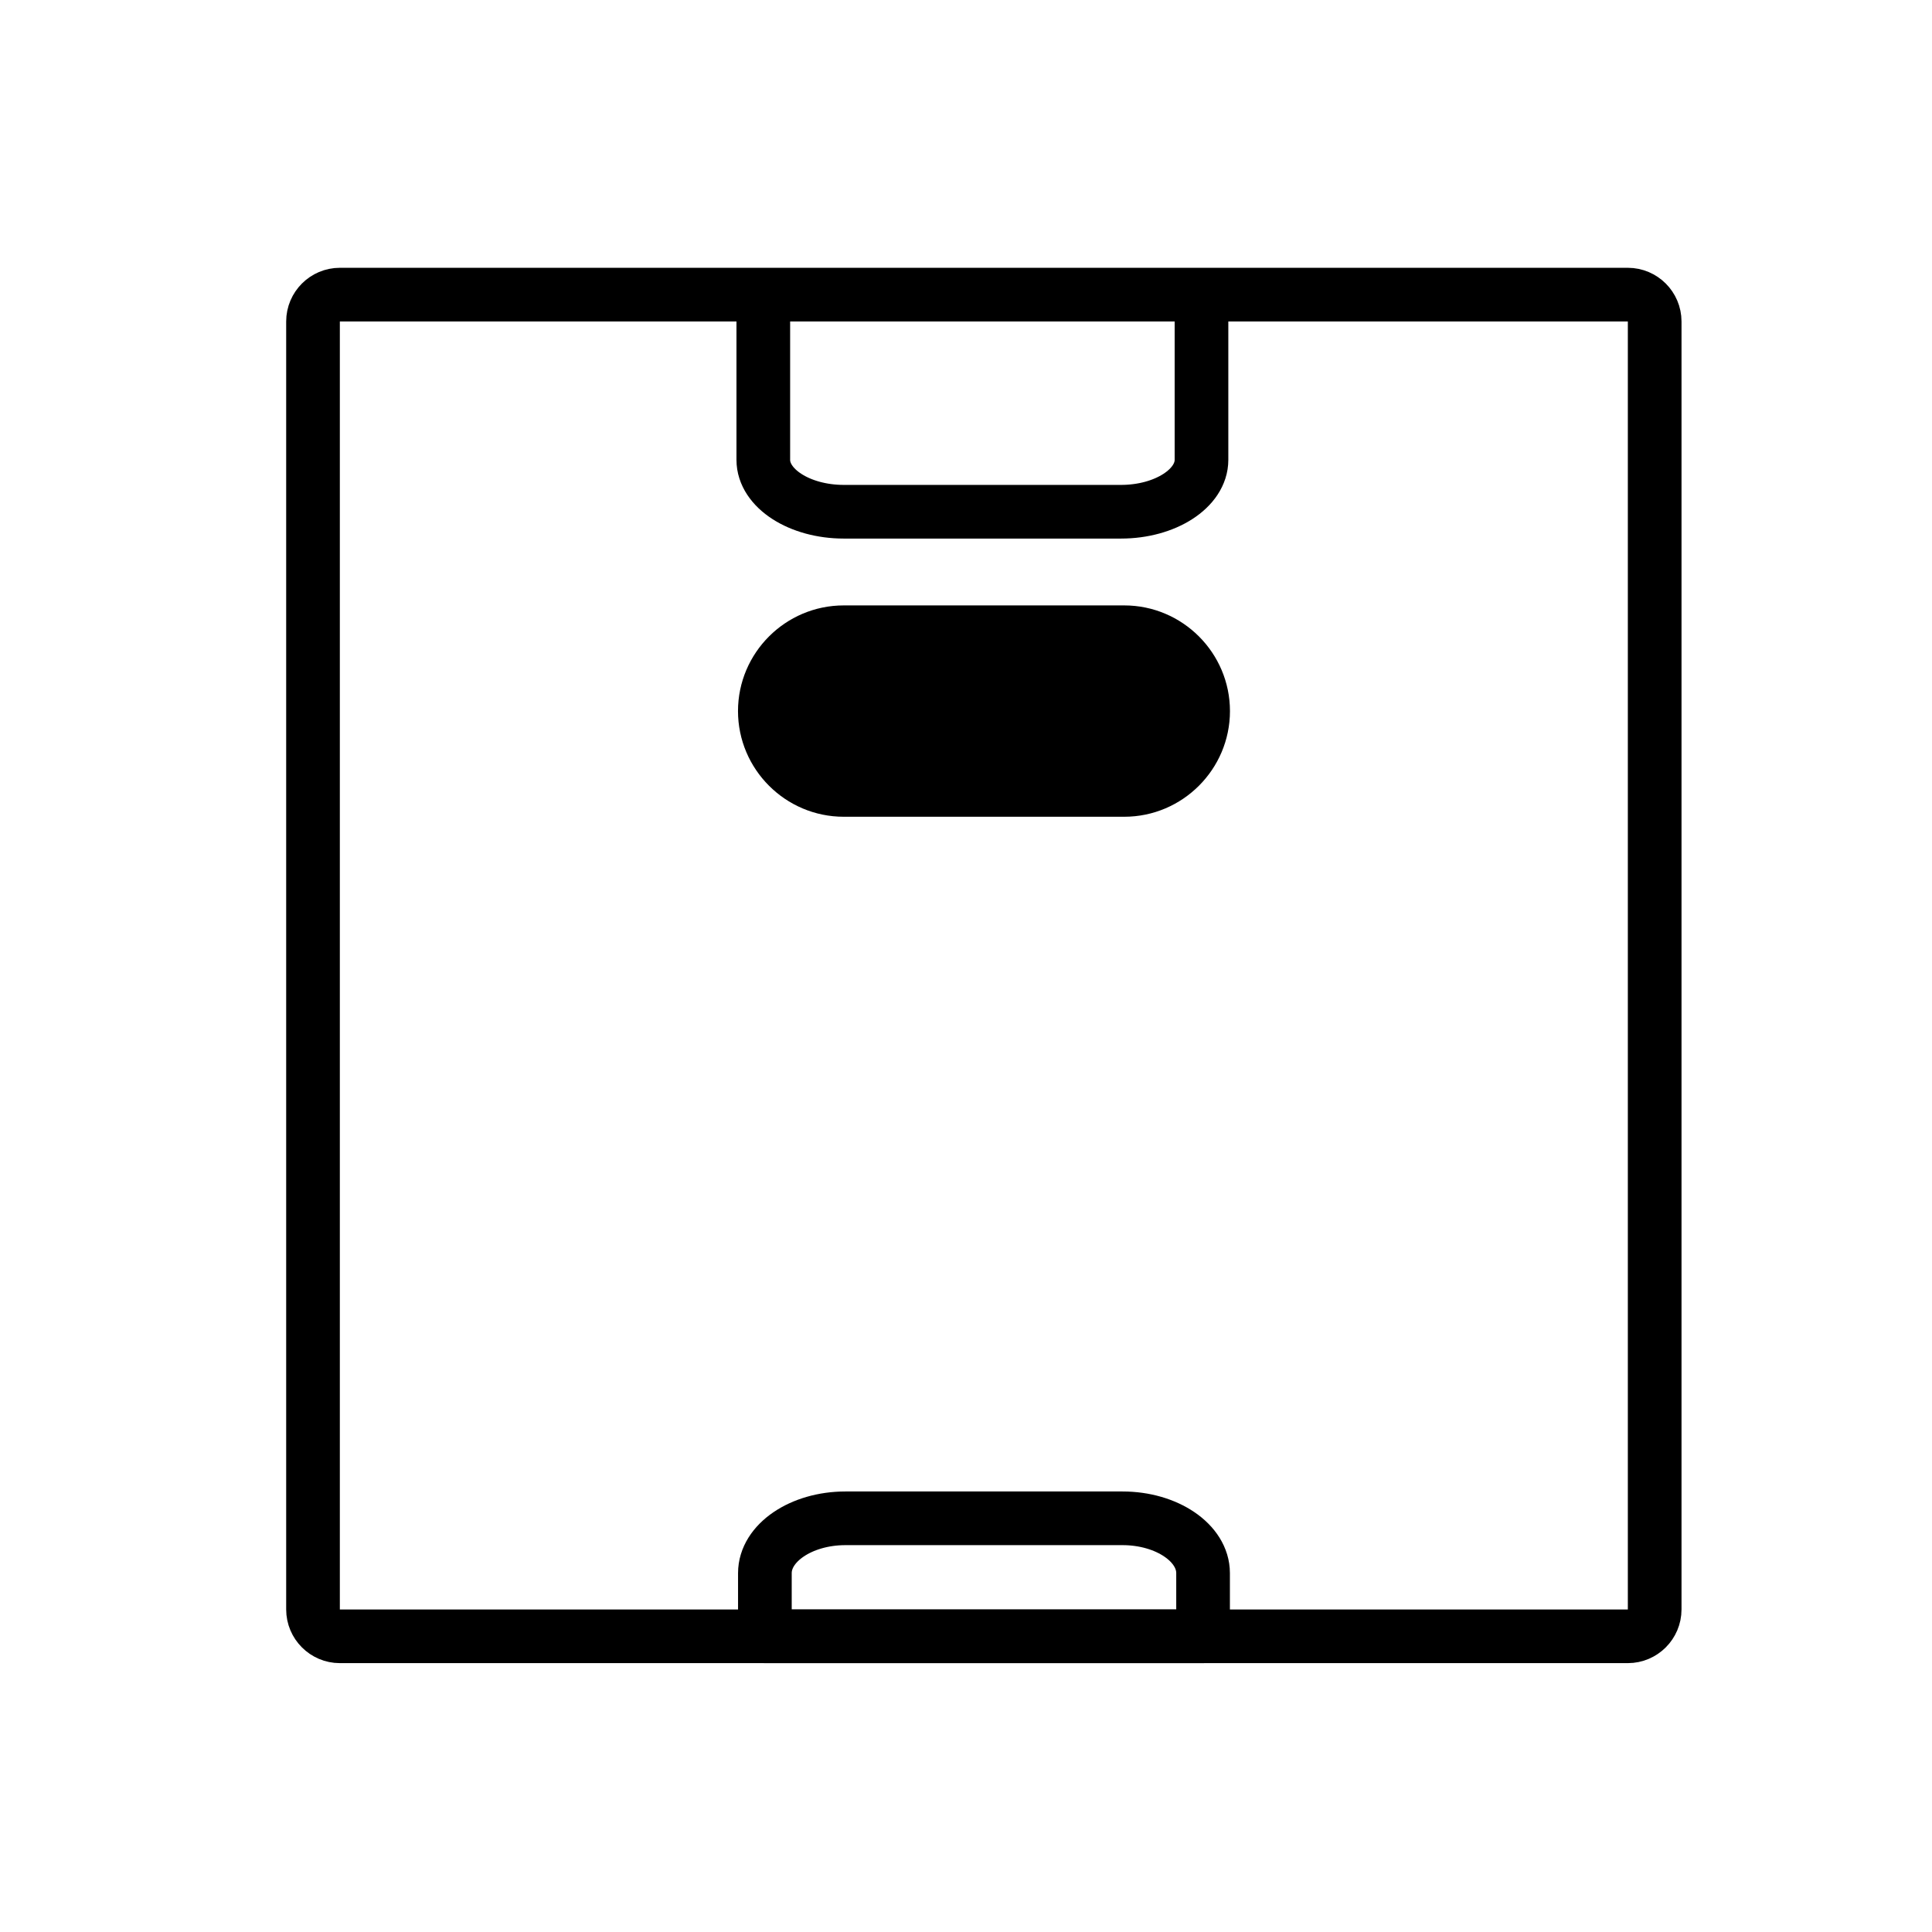
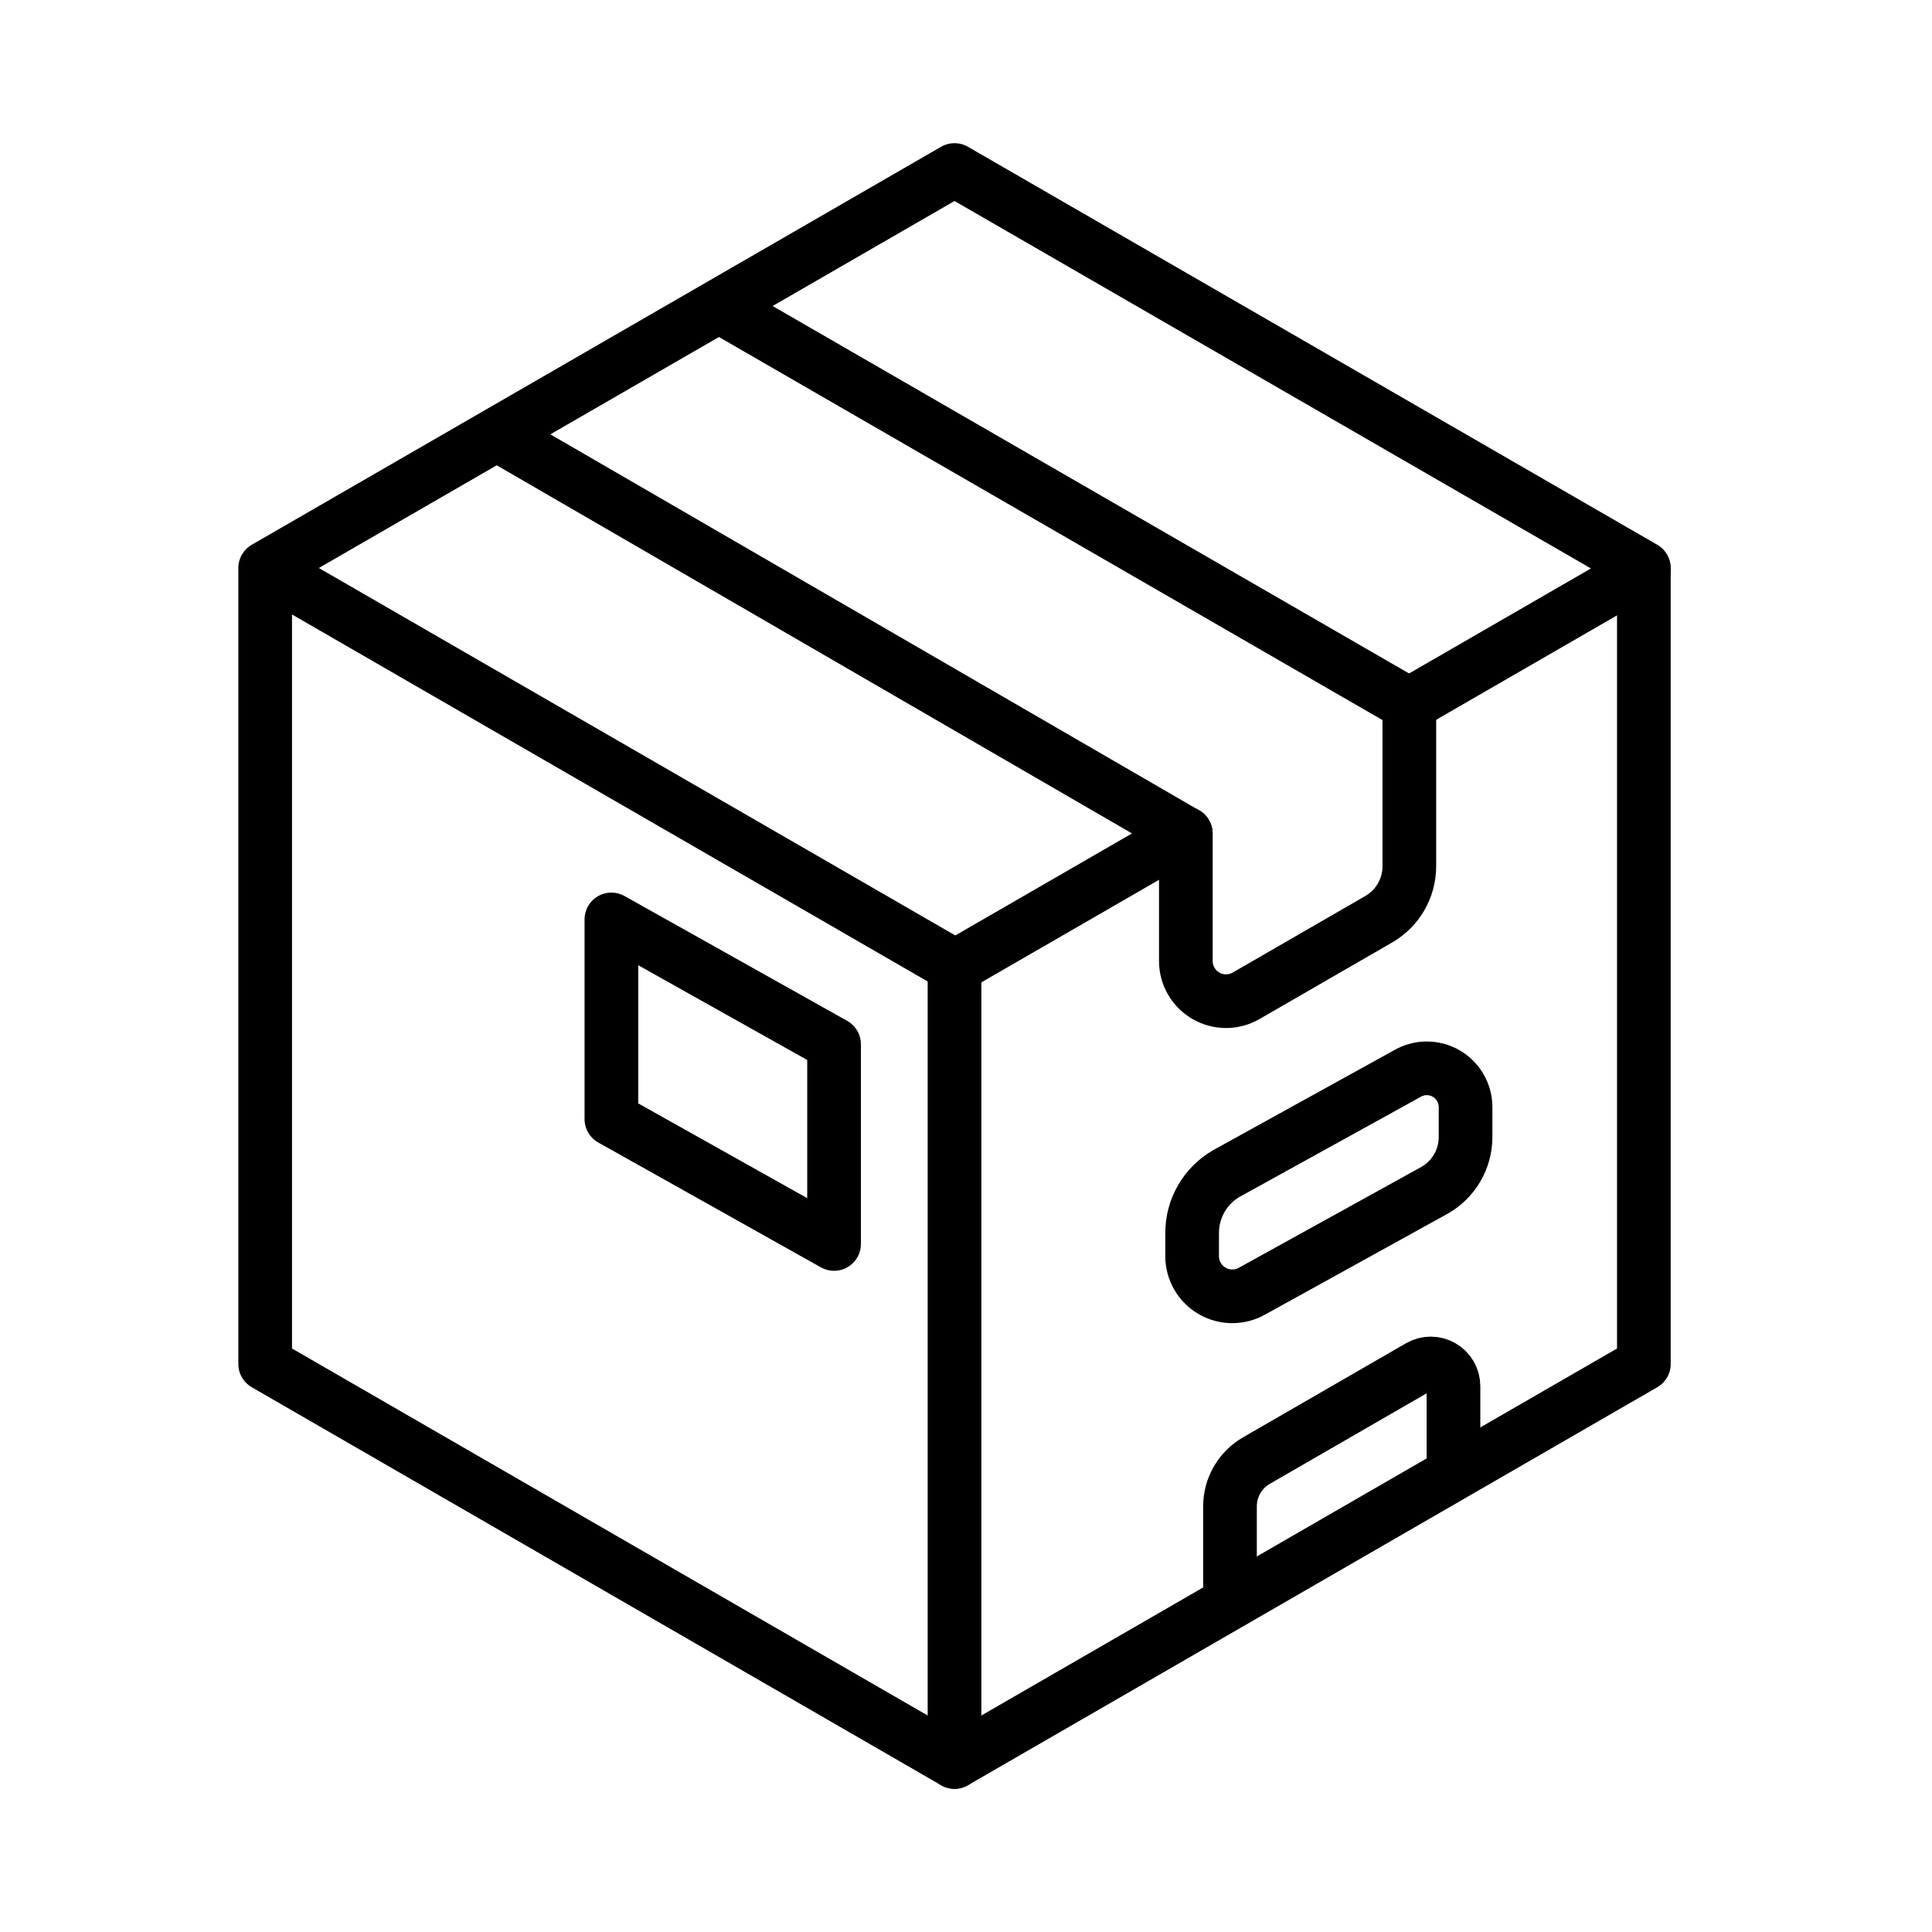
<svg xmlns="http://www.w3.org/2000/svg" id="emoji" viewBox="0 0 72 72">
  <g id="line">
-     <path fill="none" stroke="#000000" stroke-linecap="round" stroke-linejoin="round" stroke-miterlimit="10" stroke-width="2" d="M61.665,11.98v48c0,0.55-0.45,1-1,1h-48c-0.55,0-1-0.45-1-1v-48c0-0.55,0.45-1,1-1h48C61.215,10.98,61.665,11.43,61.665,11.98z" />
-     <path fill="#000000" stroke="#000000" stroke-miterlimit="10" stroke-width="2" d="M41.899,29.438h-10.458 c-1.616,0-2.938-1.322-2.938-2.938v0c0-1.616,1.322-2.938,2.938-2.938h10.458c1.616,0,2.938,1.322,2.938,2.938v0 C44.837,28.116,43.515,29.438,41.899,29.438z" />
-     <path fill="none" stroke="#000000" stroke-linecap="round" stroke-linejoin="round" stroke-miterlimit="10" stroke-width="2" d="M44.835,58.625V60.98h-16.33v-2.355c0-1.123,1.35-2.042,3-2.042h10.33C43.485,56.583,44.835,57.502,44.835,58.625z" />
-     <path fill="none" stroke="#000000" stroke-linecap="round" stroke-linejoin="round" stroke-miterlimit="10" stroke-width="2" d="M44.776,11.966v5.171c0,1.064-1.35,1.934-3,1.934h-10.33c-1.65,0-3-0.87-3-1.934v-5.171" />
+     <polygon fill="none" stroke="#000" stroke-linecap="round" stroke-linejoin="round" stroke-width="2" points="61.262 21.168 35.572 6.336 9.882 21.168 9.882 50.832 35.572 65.664 61.262 50.832 61.262 21.168" />
+     <line x1="35.572" x2="35.572" y1="36.033" y2="65.664" fill="none" stroke="#000" stroke-linecap="round" stroke-linejoin="round" stroke-width="2" />
+     <line x1="35.63" x2="9.94" y1="36.033" y2="21.201" fill="none" stroke="#000" stroke-linecap="round" stroke-linejoin="round" stroke-width="2" />
+     <line x1="52.517" x2="61.262" y1="26.25" y2="21.201" fill="none" stroke="#000" stroke-linecap="round" stroke-linejoin="round" stroke-width="2" />
+     <line x1="35.572" x2="44.188" y1="36.033" y2="31.059" fill="none" stroke="#000" stroke-linecap="round" stroke-linejoin="round" stroke-width="2" />
+     <path fill="none" stroke="#000" stroke-linecap="round" stroke-linejoin="round" stroke-width="2" d="M26.884,11.457,52.522,26.258v6.025a2.28,2.28,0,0,1-1.14,1.974l-4.944,2.854a1.497,1.497,0,0,1-2.245-1.296V31.067L18.624,16.249" />
+     <polygon fill="none" stroke="#000" stroke-linecap="round" stroke-linejoin="round" stroke-width="2" points="31.083 38.917 22.785 34.264 22.785 41.706 31.083 46.359 31.083 38.917" />
+     <path fill="none" stroke="#000" stroke-linecap="round" stroke-linejoin="round" stroke-width="2" d="M54.167,54.666V51.66a.847.847,0,0,0-1.271-.734l-6.073,3.506a1.97,1.97,0,0,0-.985,1.706v3.336" />
+     <path fill="none" stroke="#000" stroke-linecap="round" stroke-linejoin="round" stroke-width="2" d="M44.427,45.946v.868a1.497,1.497,0,0,0,2.245,1.296l6.805-3.76a2.28,2.28,0,0,0,1.14-1.974V41.258a1.444,1.444,0,0,0-2.166-1.251l-6.745,3.725A2.557,2.557,0,0,0,44.427,45.946Z" />
  </g>
</svg>
